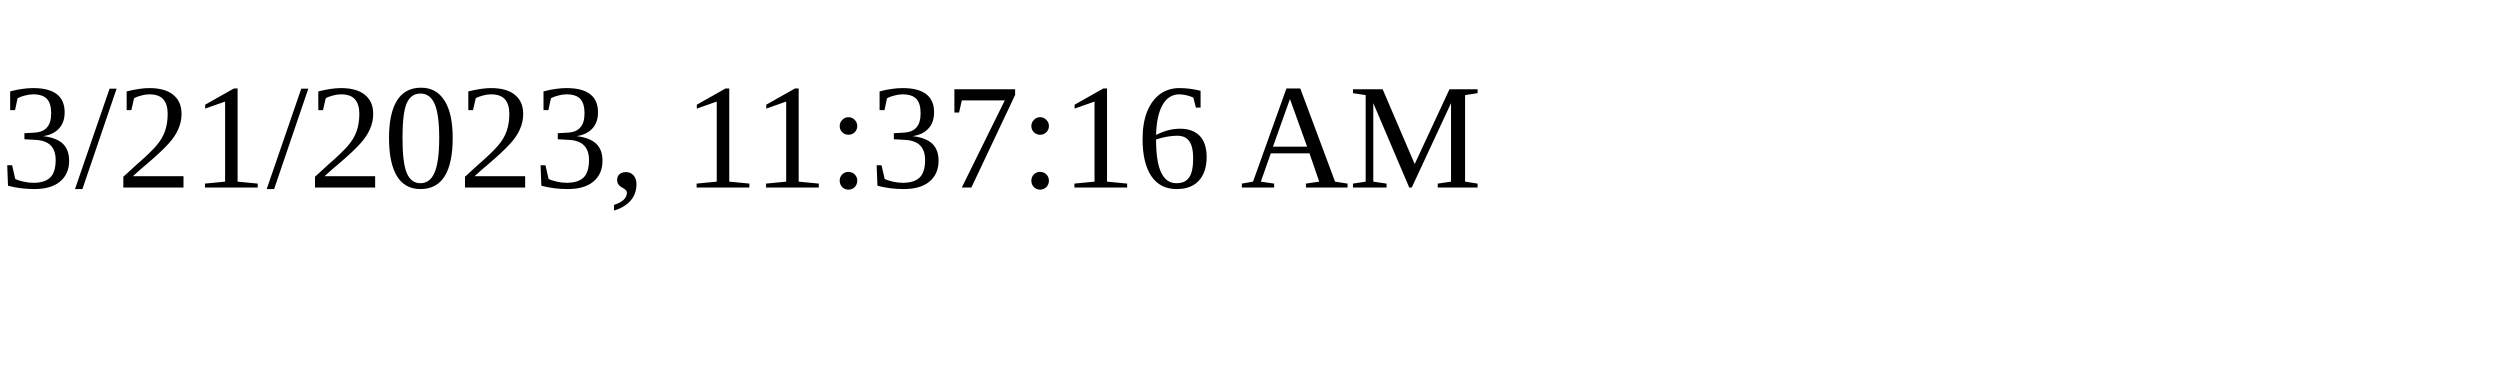
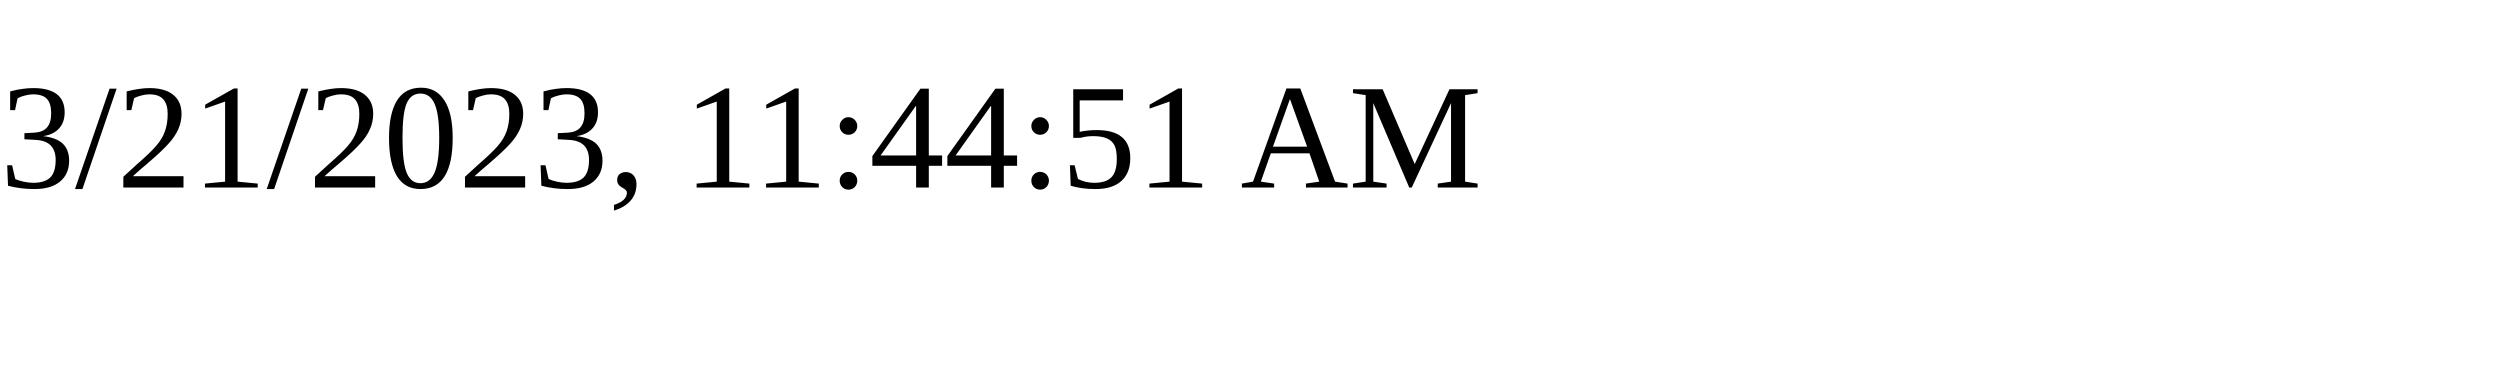
<svg xmlns="http://www.w3.org/2000/svg" height="30" width="200">
-   <text x="0" y="15">3/21/2023, 11:37:16 AM</text>
+   <text x="0" y="15">3/21/2023, 11:44:51 AM</text>
</svg>
